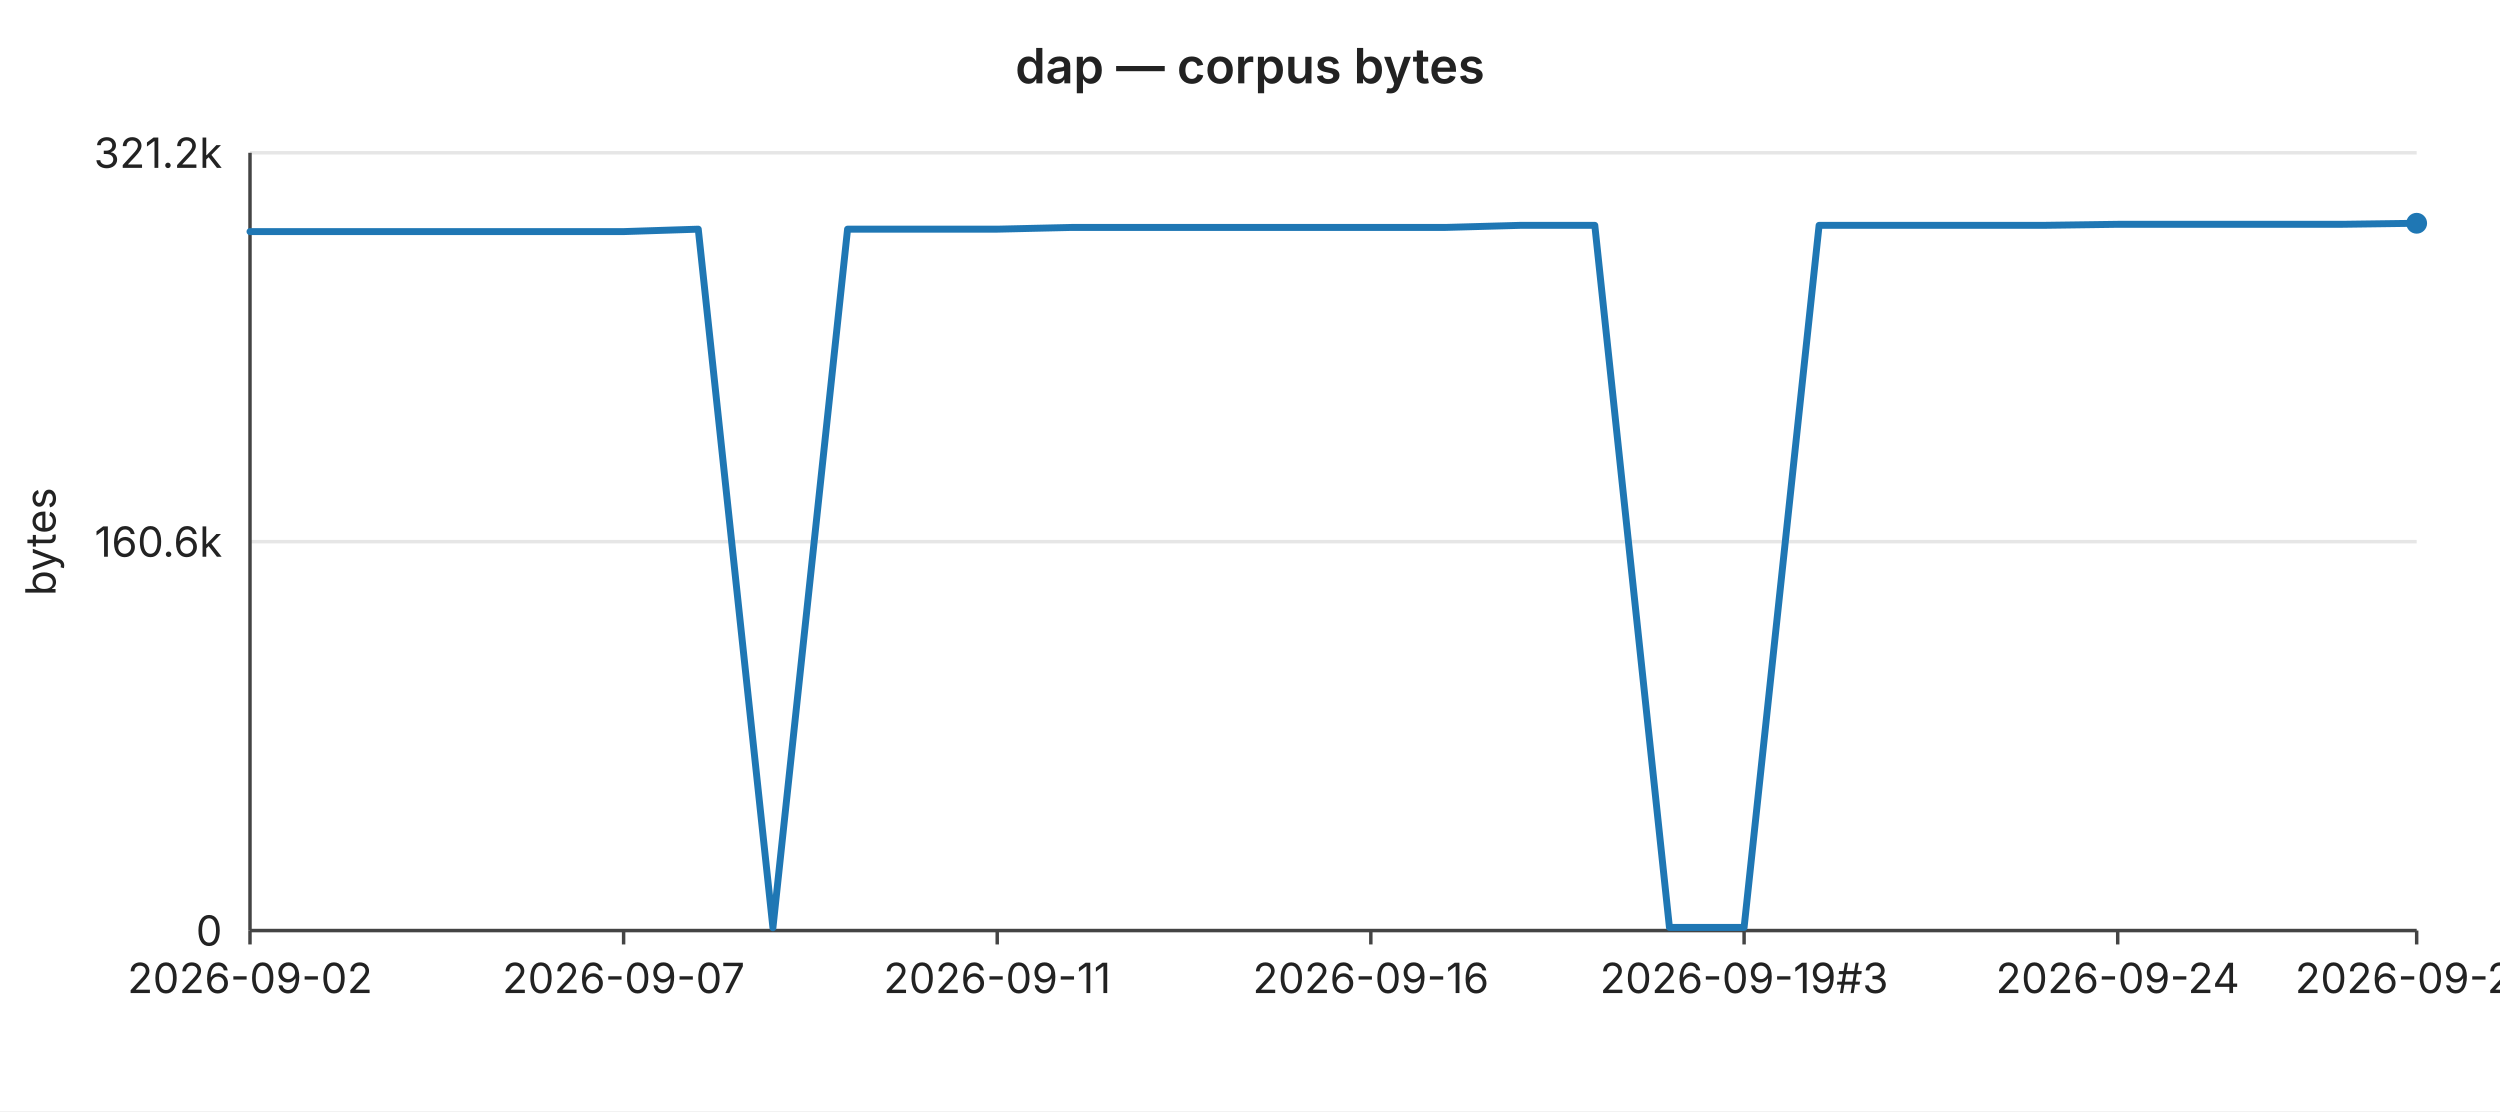
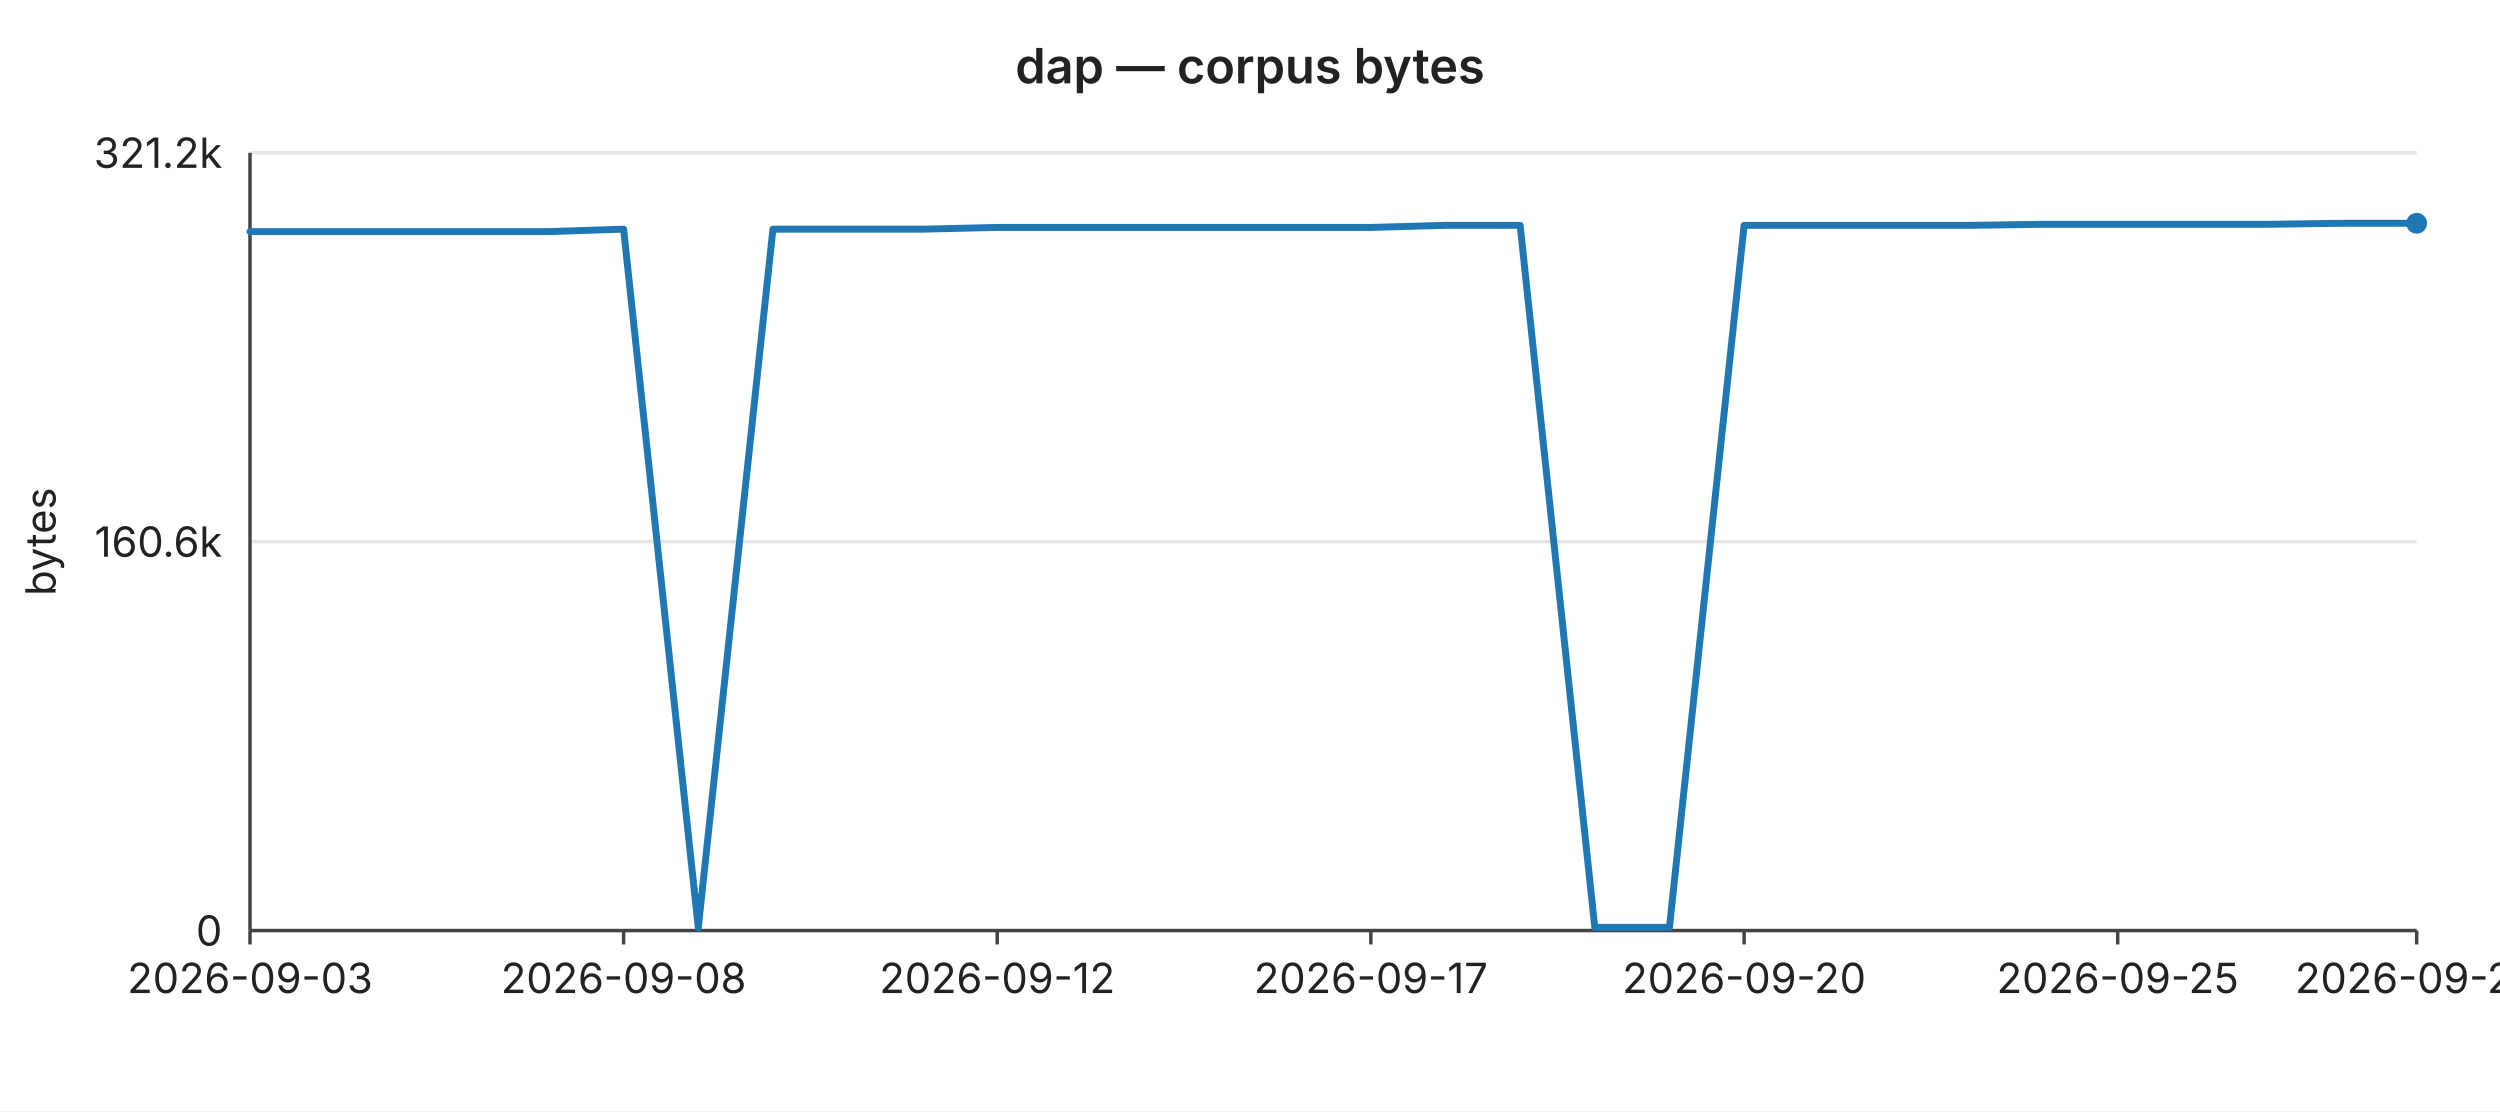
<svg xmlns="http://www.w3.org/2000/svg" width="720" height="320" viewBox="0 0 720 320" font-family="-apple-system,BlinkMacSystemFont,Segoe UI,sans-serif" font-size="12">
  <rect width="720" height="320" fill="#ffffff" />
  <text x="360" y="24" text-anchor="middle" font-size="14" font-weight="600" fill="#222">dap — corpus bytes</text>
  <line x1="72" y1="44.0" x2="696" y2="44.0" stroke="#e6e6e6" stroke-width="1" />
  <text x="64" y="44.0" text-anchor="end" dominant-baseline="middle" fill="#222">321.2k</text>
  <line x1="72" y1="156.0" x2="696" y2="156.0" stroke="#e6e6e6" stroke-width="1" />
  <text x="64" y="156.0" text-anchor="end" dominant-baseline="middle" fill="#222">160.6k</text>
  <line x1="72" y1="268.0" x2="696" y2="268.0" stroke="#e6e6e6" stroke-width="1" />
  <text x="64" y="268.0" text-anchor="end" dominant-baseline="middle" fill="#222">0</text>
  <text x="16" y="156" text-anchor="middle" fill="#222" transform="rotate(-90 16 156)">bytes</text>
  <line x1="72" y1="44" x2="72" y2="268" stroke="#444" stroke-width="1" />
  <line x1="72" y1="268" x2="696" y2="268" stroke="#444" stroke-width="1" />
  <line x1="72.0" y1="268" x2="72.0" y2="272" stroke="#444" stroke-width="1" />
-   <text x="72.0" y="286" text-anchor="middle" fill="#222">2026-09-02</text>
+   <text x="72.0" y="286" text-anchor="middle" fill="#222">2026-09-03</text>
  <line x1="179.6" y1="268" x2="179.6" y2="272" stroke="#444" stroke-width="1" />
-   <text x="179.6" y="286" text-anchor="middle" fill="#222">2026-09-07</text>
+   <text x="179.6" y="286" text-anchor="middle" fill="#222">2026-09-08</text>
  <line x1="287.2" y1="268" x2="287.2" y2="272" stroke="#444" stroke-width="1" />
-   <text x="287.2" y="286" text-anchor="middle" fill="#222">2026-09-11</text>
+   <text x="287.2" y="286" text-anchor="middle" fill="#222">2026-09-12</text>
  <line x1="394.8" y1="268" x2="394.8" y2="272" stroke="#444" stroke-width="1" />
-   <text x="394.8" y="286" text-anchor="middle" fill="#222">2026-09-16</text>
+   <text x="394.8" y="286" text-anchor="middle" fill="#222">2026-09-17</text>
  <line x1="502.3" y1="268" x2="502.3" y2="272" stroke="#444" stroke-width="1" />
-   <text x="502.3" y="286" text-anchor="middle" fill="#222">2026-09-19#3</text>
+   <text x="502.3" y="286" text-anchor="middle" fill="#222">2026-09-20</text>
  <line x1="609.9" y1="268" x2="609.9" y2="272" stroke="#444" stroke-width="1" />
-   <text x="609.9" y="286" text-anchor="middle" fill="#222">2026-09-24</text>
+   <text x="609.9" y="286" text-anchor="middle" fill="#222">2026-09-25</text>
  <line x1="696.0" y1="268" x2="696.0" y2="272" stroke="#444" stroke-width="1" />
-   <text x="696.0" y="286" text-anchor="middle" fill="#222">2026-09-28</text>
-   <polyline fill="none" stroke="#1f77b4" stroke-width="2" stroke-linejoin="round" stroke-linecap="round" points="72.0,66.7 93.5,66.7 115.0,66.7 136.6,66.7 158.1,66.7 179.6,66.7 201.1,66.0 222.6,267.2 244.1,66.0 265.7,66.0 287.2,66.0 308.7,65.5 330.2,65.5 351.7,65.5 373.2,65.5 394.8,65.5 416.3,65.5 437.8,64.9 459.3,64.9 480.8,267.1 502.3,267.1 523.9,64.9 545.4,64.9 566.9,64.9 588.4,64.9 609.9,64.6 631.4,64.6 653.0,64.6 674.5,64.6 696.0,64.3" />
+   <text x="696.0" y="286" text-anchor="middle" fill="#222">2026-09-29</text>
+   <polyline fill="none" stroke="#1f77b4" stroke-width="2" stroke-linejoin="round" stroke-linecap="round" points="72.0,66.7 93.5,66.7 115.0,66.7 136.6,66.7 158.1,66.7 179.6,66.0 201.1,267.2 222.6,66.0 244.1,66.0 265.7,66.0 287.2,65.5 308.7,65.5 330.2,65.5 351.7,65.5 373.2,65.5 394.8,65.5 416.3,64.9 437.8,64.9 459.3,267.1 480.8,267.1 502.3,64.9 523.9,64.9 545.4,64.9 566.9,64.9 588.4,64.6 609.9,64.6 631.4,64.6 653.0,64.6 674.5,64.3 696.0,64.3" />
  <circle cx="696.0" cy="64.3" r="3" fill="#1f77b4" />
</svg>
